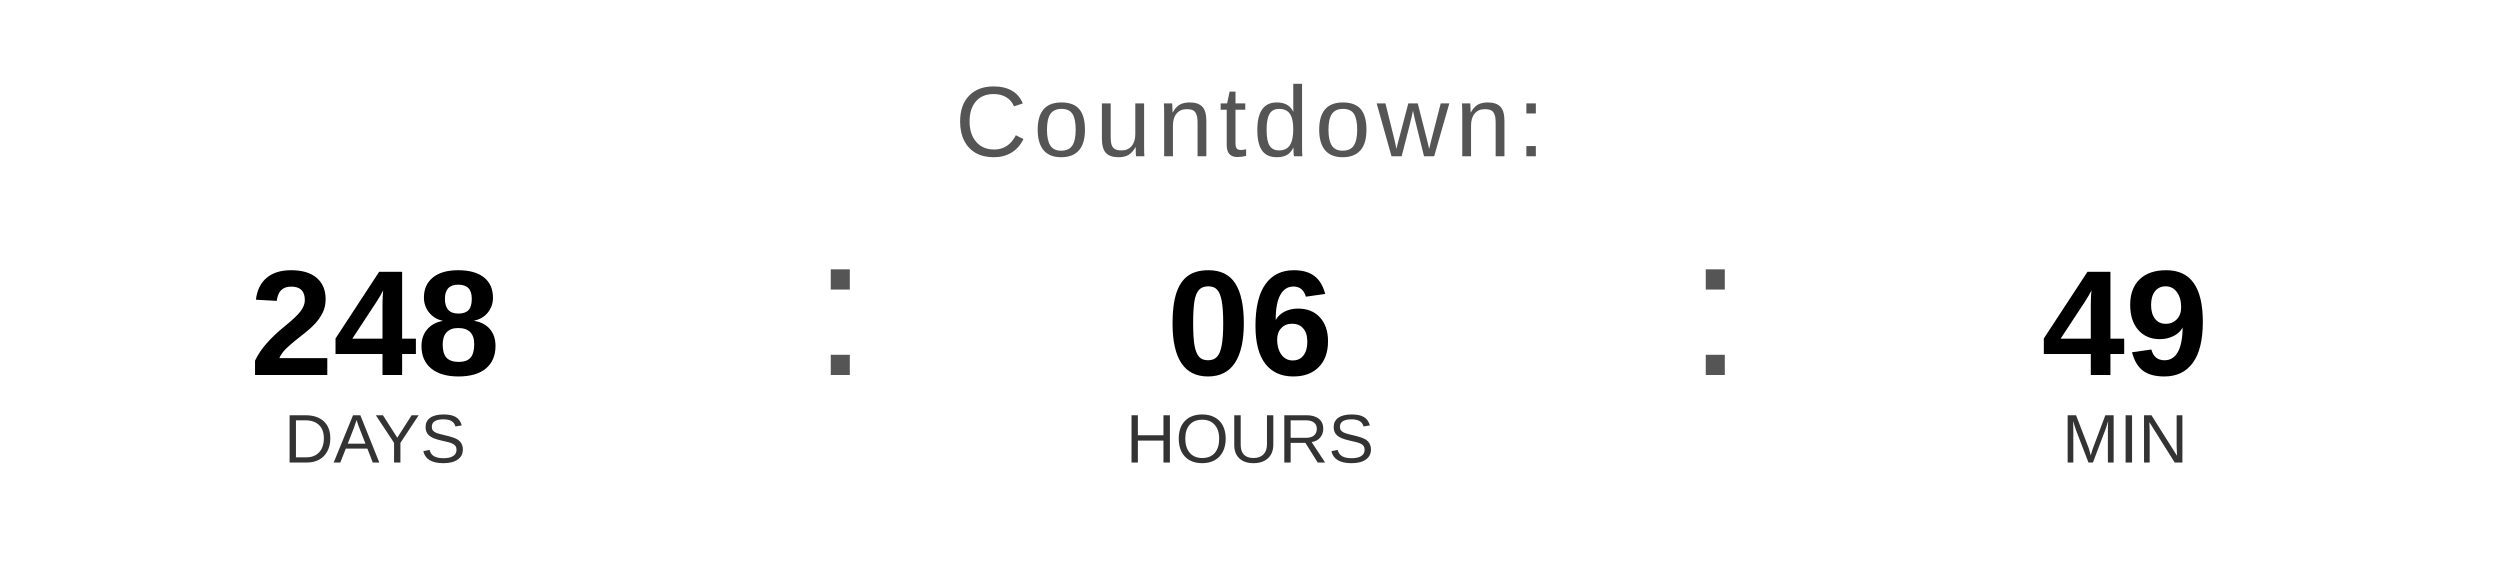
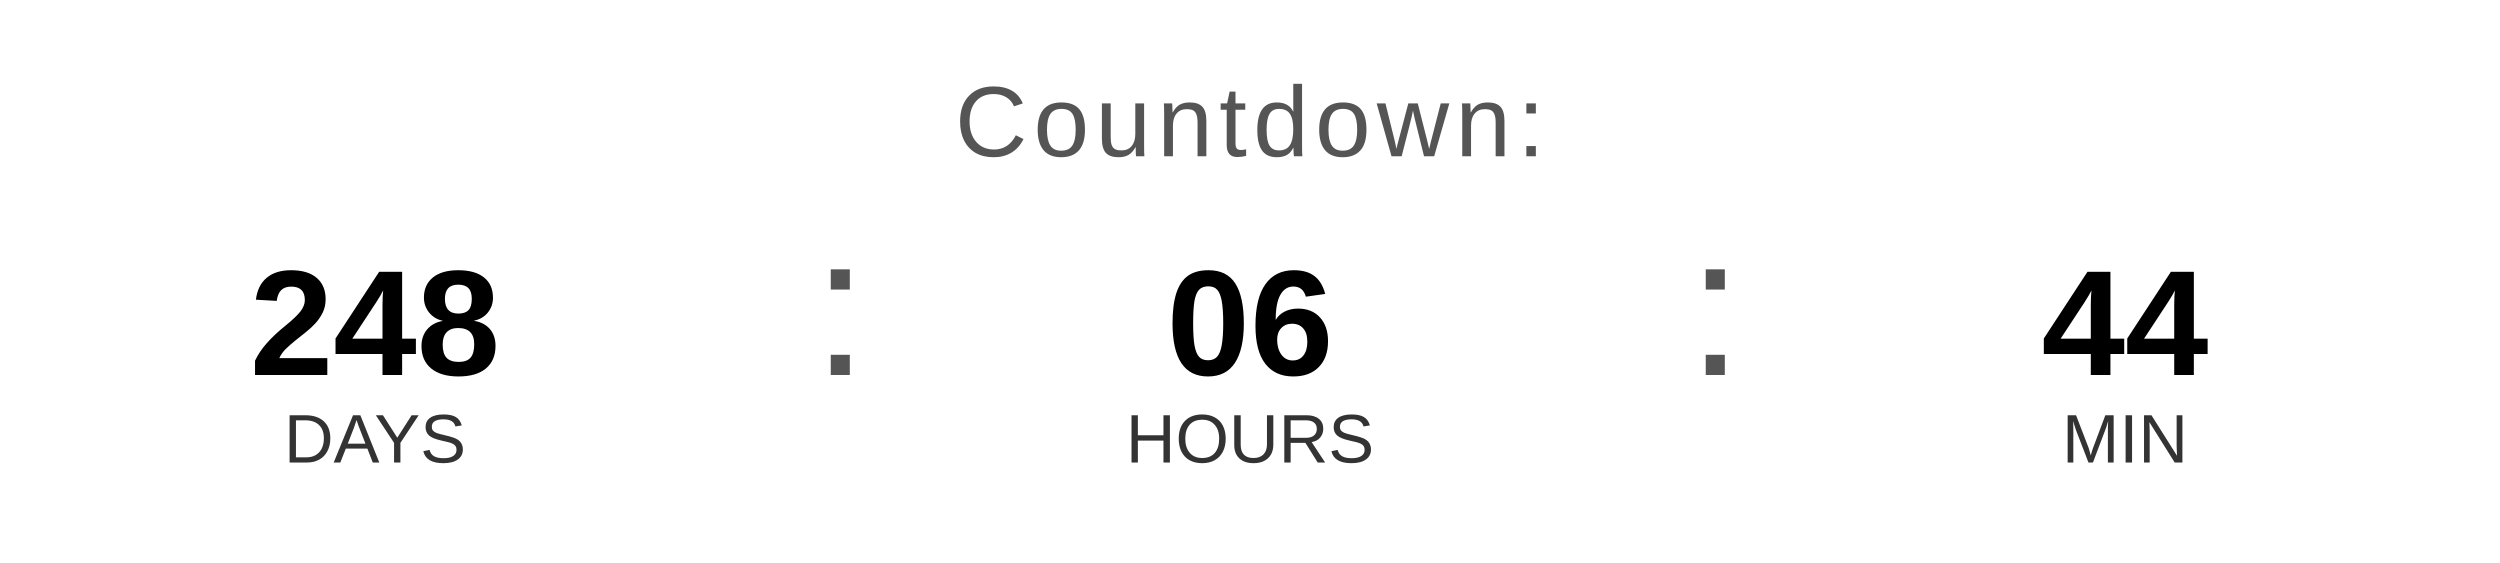
<svg xmlns="http://www.w3.org/2000/svg" width="400" height="90" viewBox="0 0 400 90">
  <text x="200" y="25" font-family="Arial, Helvetica, sans-serif" font-size="16" fill="#555555" text-anchor="middle" letter-spacing="1">
    Countdown:
  </text>
  <text x="60" y="60" font-family="Arial, Helvetica, sans-serif" font-size="24" font-weight="bold" fill="#000000" text-anchor="middle">248</text>
  <text x="60" y="74" font-family="Arial, Helvetica, sans-serif" font-size="11" fill="#333333" text-anchor="middle">DAYS</text>
  <text x="130" y="60" font-family="Arial, sans-serif" font-size="32" fill="#555555">:</text>
  <text x="200" y="60" font-family="Arial, Helvetica, sans-serif" font-size="24" font-weight="bold" fill="#000000" text-anchor="middle">06</text>
  <text x="200" y="74" font-family="Arial, Helvetica, sans-serif" font-size="11" fill="#333333" text-anchor="middle">HOURS</text>
  <text x="270" y="60" font-family="Arial, sans-serif" font-size="32" fill="#555555">:</text>
-   <text x="340" y="60" font-family="Arial, Helvetica, sans-serif" font-size="24" font-weight="bold" fill="#000000" text-anchor="middle">49</text>
+   <text x="340" y="60" font-family="Arial, Helvetica, sans-serif" font-size="24" font-weight="bold" fill="#000000" text-anchor="middle">44</text>
  <text x="340" y="74" font-family="Arial, Helvetica, sans-serif" font-size="11" fill="#333333" text-anchor="middle">MIN</text>
</svg>
